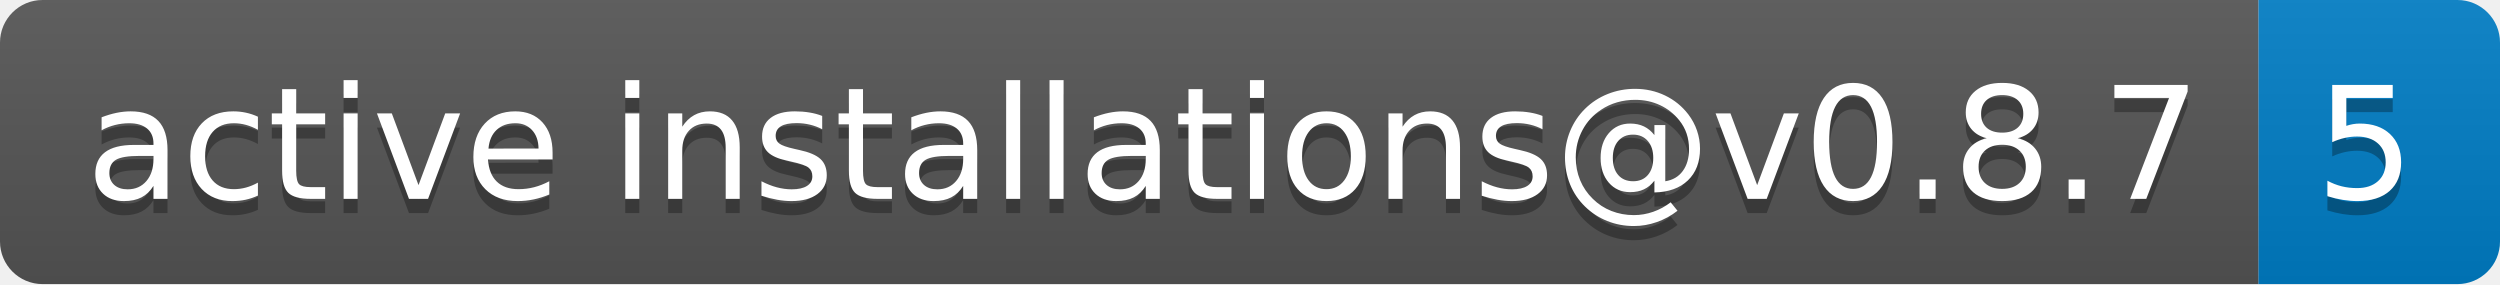
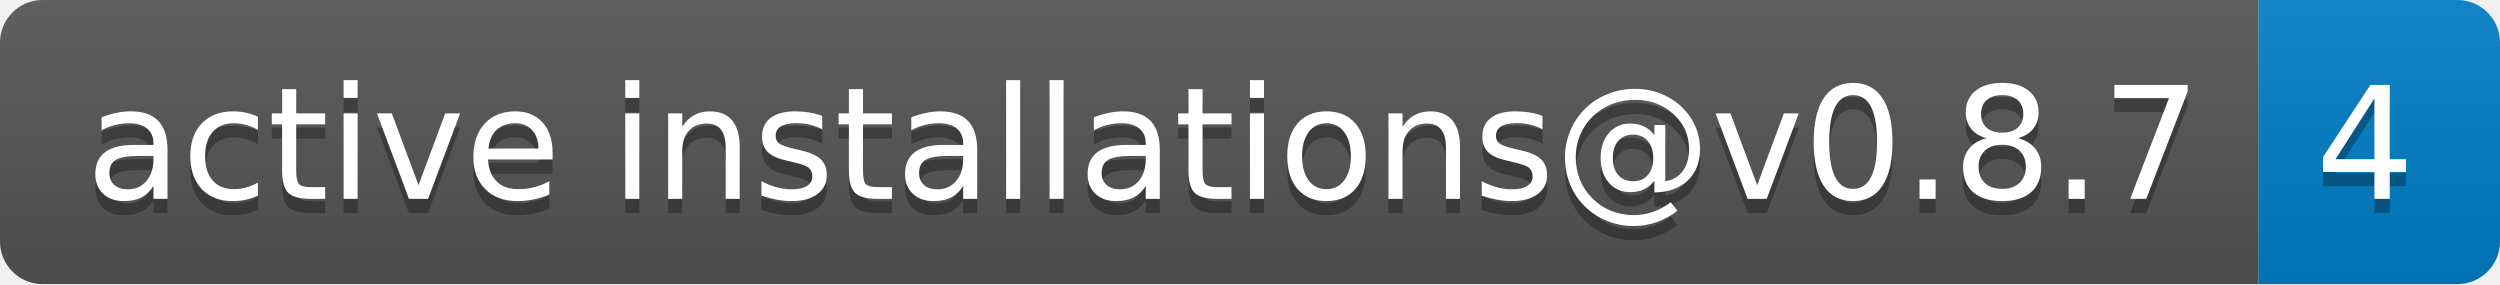
- <svg xmlns="http://www.w3.org/2000/svg" width="176" height="20" role="img" aria-label="active installations@v0.8.7: 5">
+ <svg xmlns="http://www.w3.org/2000/svg" width="176" height="20" role="img" aria-label="active installations@v0.8.7: 4">
  <linearGradient id="s" x2="0" y2="100%">
    <stop offset="0" stop-color="#bbb" stop-opacity=".1" />
    <stop offset="1" stop-opacity=".1" />
  </linearGradient>
  <clipPath id="r">
    <rect width="176" height="20" rx="3" fill="#fff" />
  </clipPath>
  <g clip-path="url(#r)">
    <rect width="159" height="20" fill="#555" />
    <rect x="159" width="17" height="20" fill="#007ec6" />
    <rect width="176" height="20" fill="url(#s)" />
  </g>
  <g fill="#fff" text-anchor="middle" font-family="Verdana,Geneva,DejaVu Sans,sans-serif" text-rendering="geometricPrecision" font-size="110">
    <text aria-hidden="true" x="805" y="150" fill="#010101" fill-opacity=".3" transform="scale(.1)" textLength="1490">active installations@v0.8.7</text>
    <text x="805" y="140" transform="scale(.1)" fill="#fff" textLength="1490">active installations@v0.8.7</text>
-     <text aria-hidden="true" x="1665" y="150" fill="#010101" fill-opacity=".3" transform="scale(.1)" textLength="70">5</text>
-     <text x="1665" y="140" transform="scale(.1)" fill="#fff" textLength="70">5</text>
+     <text aria-hidden="true" x="1665" y="150" fill="#010101" fill-opacity=".3" transform="scale(.1)" textLength="70">4</text>
+     <text x="1665" y="140" transform="scale(.1)" fill="#fff" textLength="70">4</text>
  </g>
</svg>
